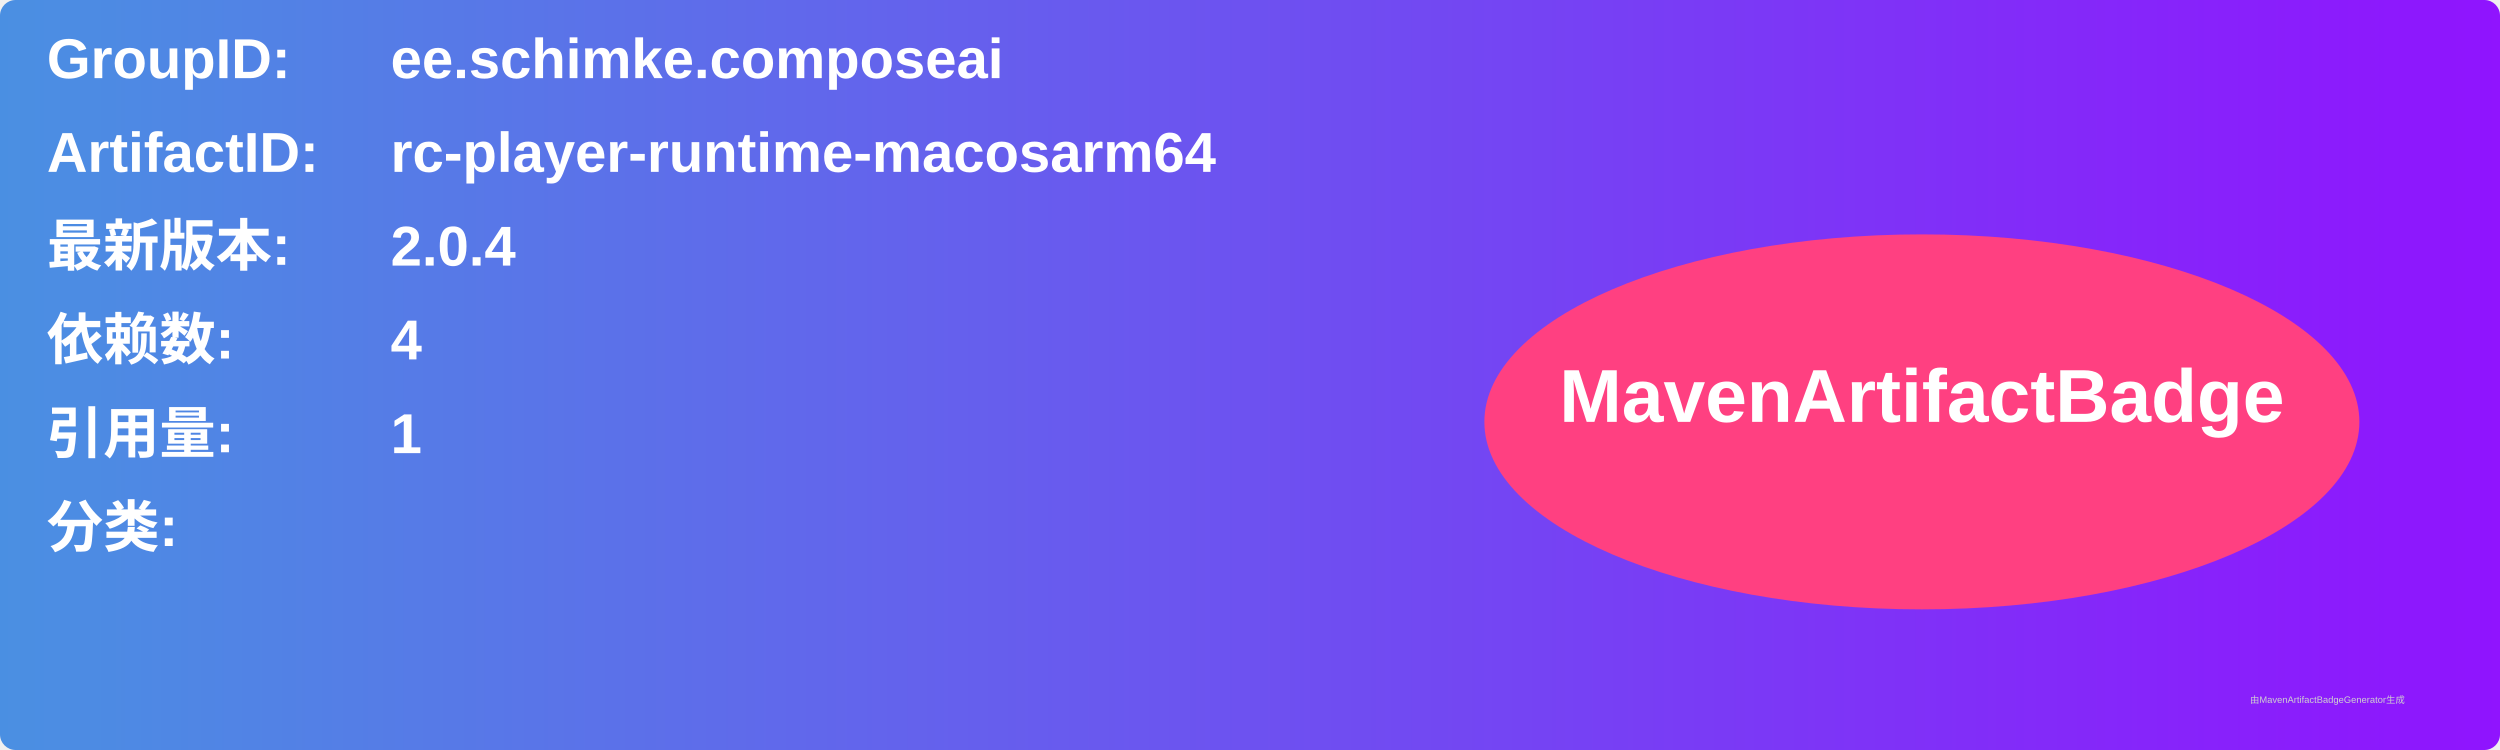
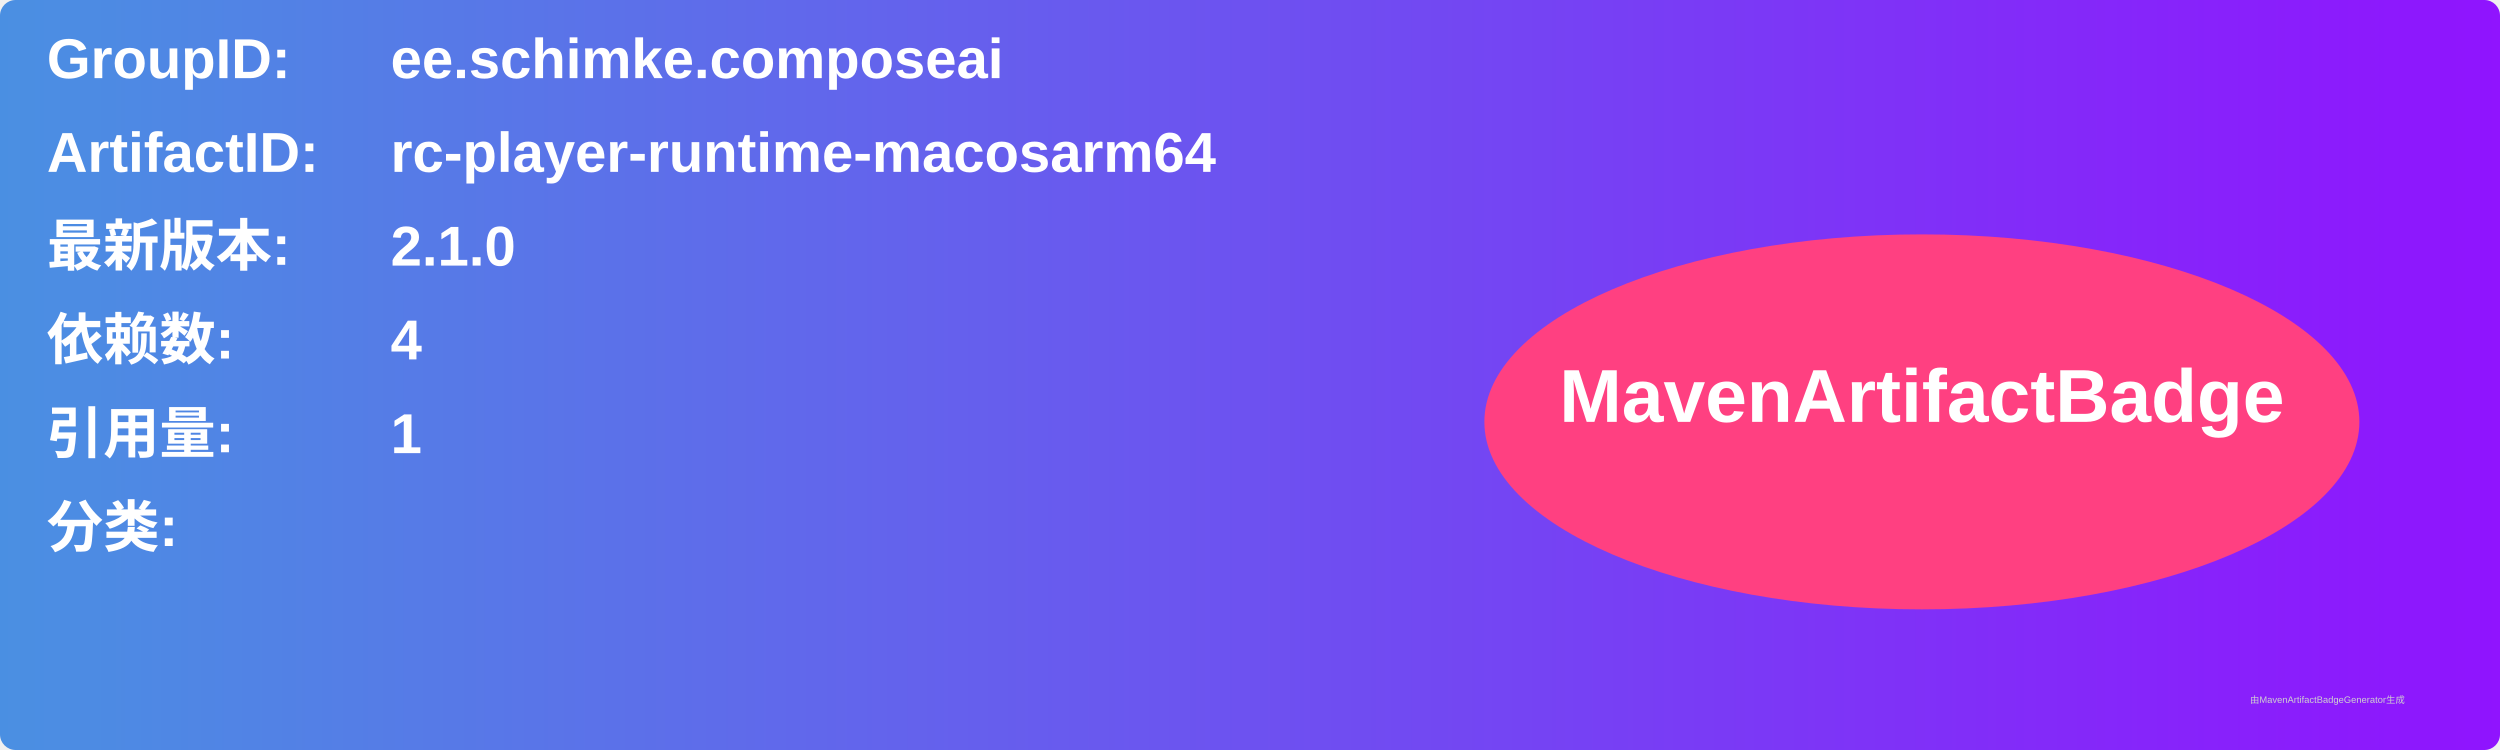
<svg xmlns="http://www.w3.org/2000/svg" width="800" height="240" viewBox="0 0 800 240">
  <linearGradient id="grad" x1="0%" y1="0%" x2="100%" y2="0%">
    <stop offset="0%" stop-color="#4a90e2" />
    <stop offset="100%" stop-color="#9013fe" />
  </linearGradient>
  <rect width="100%" height="100%" rx="5" ry="5" fill="url(#grad)" />
  <g transform="translate(15, 15)">
    <text x="0" y="10" font-family="Arial" font-size="18" fill="white" font-weight="bold" width="260">GroupID:</text>
    <text x="110" y="10" font-family="Arial" font-size="18" fill="white" font-weight="bold" width="460">ee.schimke.composeai</text>
    <text x="0" y="40" font-family="Arial" font-size="18" fill="white" font-weight="bold" width="260">ArtifactID:</text>
    <text x="110" y="40" font-family="Arial" font-size="18" fill="white" font-weight="bold" width="460">rc-player-runtime-macosarm64</text>
    <text x="0" y="70" font-family="Arial" font-size="18" fill="white" font-weight="bold">最新版本:</text>
    <text x="110" y="70" font-family="Arial" font-size="18" fill="white" font-weight="bold">
-       <tspan font-weight="bold">2.0.4</tspan>
+       <tspan font-weight="bold">2.1.0</tspan>
    </text>
    <text x="0" y="100" font-family="Arial" font-size="18" fill="white" font-weight="bold">依赖数: </text>
    <text x="110" y="100" font-family="Arial" font-size="18" fill="white">
      <tspan font-weight="bold">4</tspan>
    </text>
    <text x="0" y="130" font-family="Arial" font-size="18" fill="white" font-weight="bold">引用量: </text>
    <text x="110" y="130" font-family="Arial" font-size="18" fill="white">
      <tspan font-weight="bold">1</tspan>
    </text>
    <text x="0" y="160" font-family="Arial" font-size="18" fill="white" font-weight="bold">分类:</text>
    <text x="10" y="190" font-family="Arial" font-size="10" fill="white">
      <tspan font-weight="bold" />
    </text>
    <ellipse cx="600" cy="120" rx="140" ry="60" fill="#ff4081" />
    <text x="600" y="120" text-anchor="middle" font-family="Arial" font-size="24" fill="white" font-weight="bold">MavenArtifactBadge</text>
  </g>
  <text x="720" y="225" font-family="Arial" font-size="3" fill="#d0d0d0">由MavenArtifactBadgeGenerator生成</text>
</svg>
